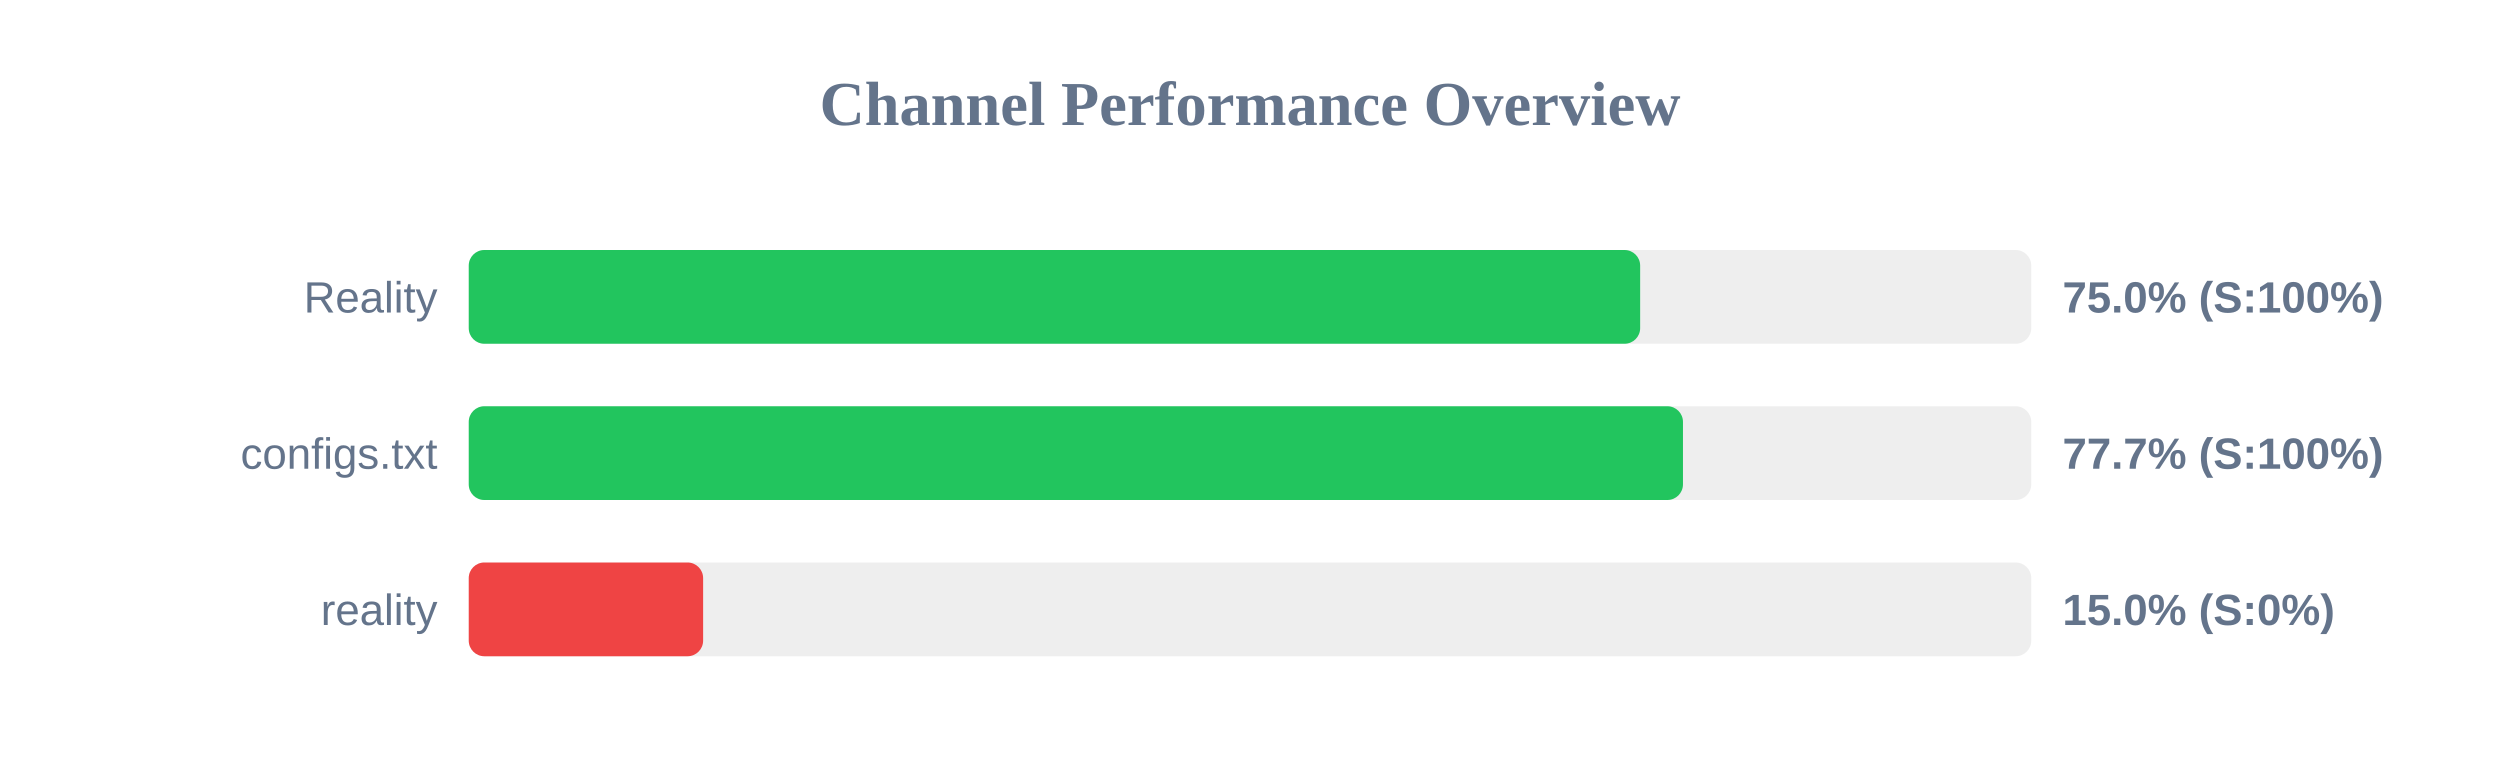
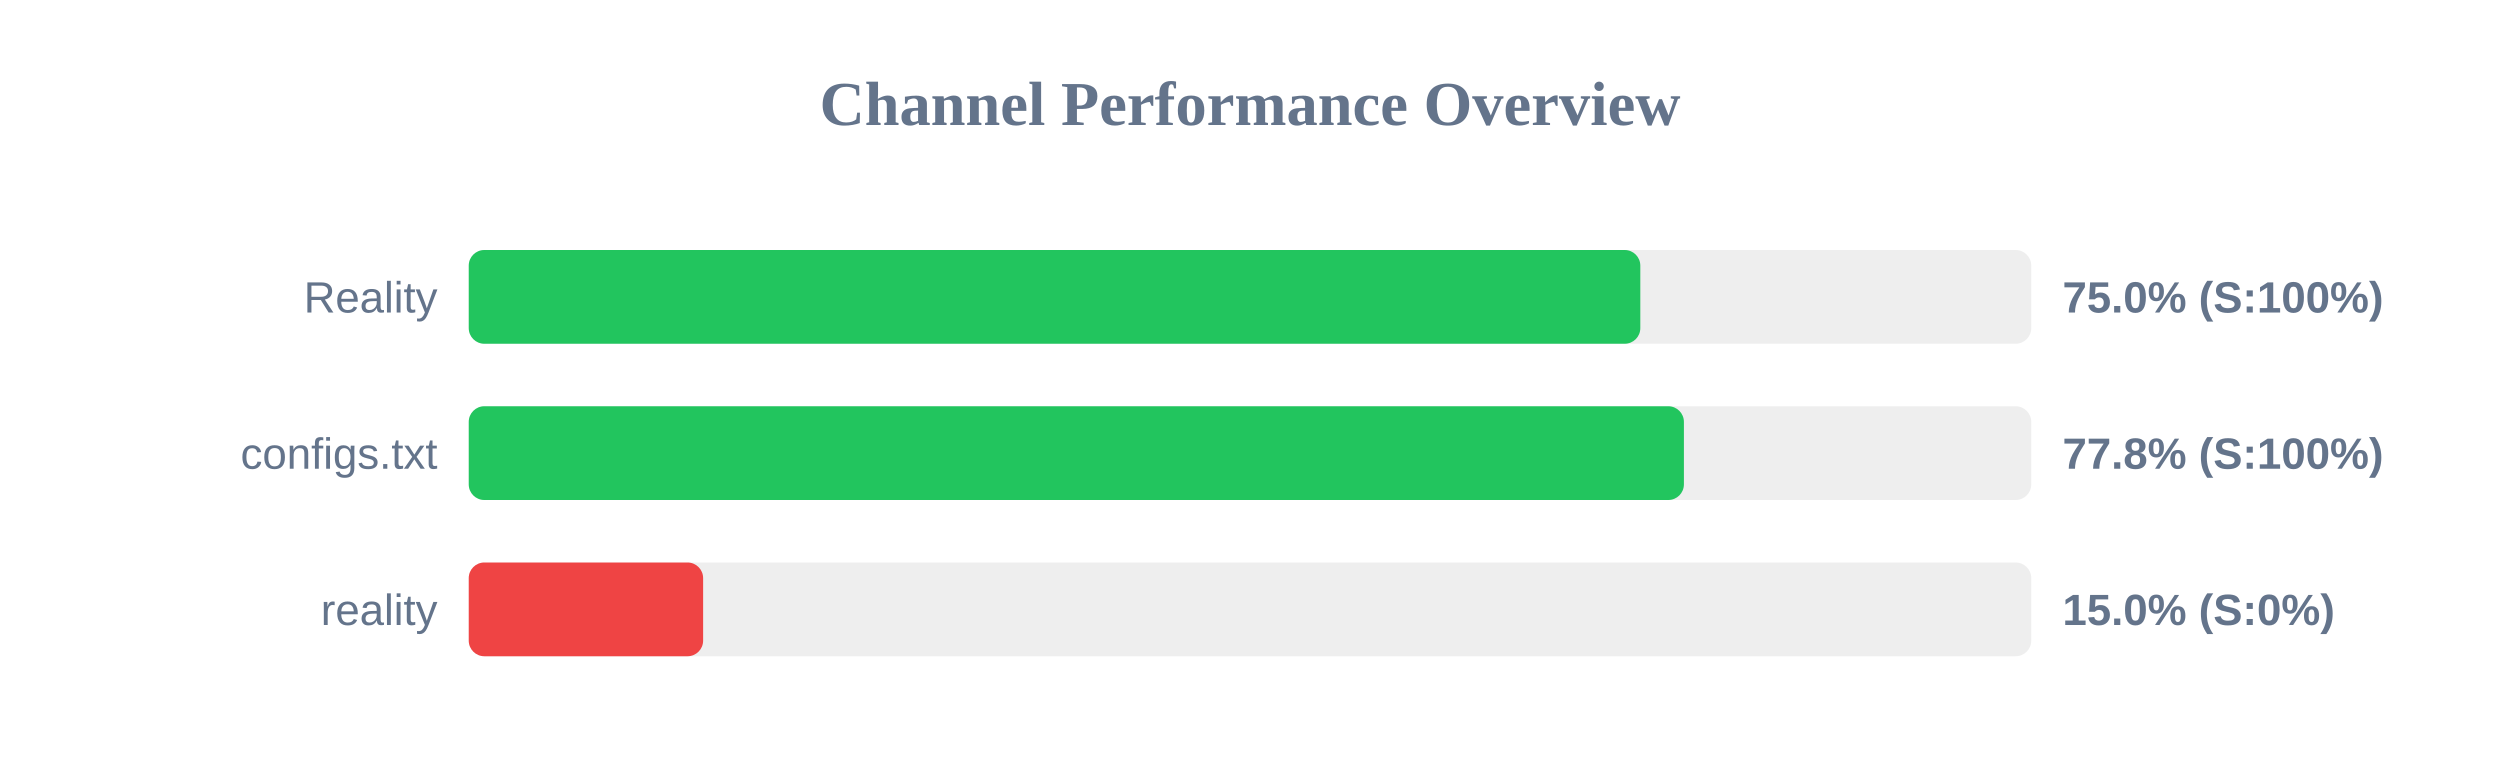
<svg xmlns="http://www.w3.org/2000/svg" width="800" height="250" version="1.1">
  <style>
        .row { font: 14px Arial; fill: #64748b; }
        .score { font: bold 14px Arial; fill: #64748b; }
    </style>
  <text x="400" y="40" text-anchor="middle" font-size="20px" font-weight="bold" fill="#64748b">Channel Performance Overview</text>
  <rect x="150" y="80" width="500" height="30" fill="#eee" rx="5" />
-   <rect x="150" y="80" width="374.85" height="30" fill="#22c55e" rx="5" />
+   <rect x="150" y="80" width="374.9" height="30" fill="#22c55e" rx="5" />
  <text x="140" y="100" text-anchor="end" class="row">Reality</text>
  <text x="660" y="100" text-anchor="start" class="score">75.0% (S:100%)</text>
  <rect x="150" y="130" width="500" height="30" fill="#eee" rx="5" />
-   <rect x="150" y="130" width="388.55" height="30" fill="#22c55e" rx="5" />
+   <rect x="150" y="130" width="388.85" height="30" fill="#22c55e" rx="5" />
  <text x="140" y="150" text-anchor="end" class="row">configs.txt</text>
-   <text x="660" y="150" text-anchor="start" class="score">77.7% (S:100%)</text>
+   <text x="660" y="150" text-anchor="start" class="score">77.8% (S:100%)</text>
  <rect x="150" y="180" width="500" height="30" fill="#eee" rx="5" />
  <rect x="150" y="180" width="75.0" height="30" fill="#ef4444" rx="5" />
  <text x="140" y="200" text-anchor="end" class="row">reality</text>
  <text x="660" y="200" text-anchor="start" class="score">15.0% (S:0%)</text>
</svg>
